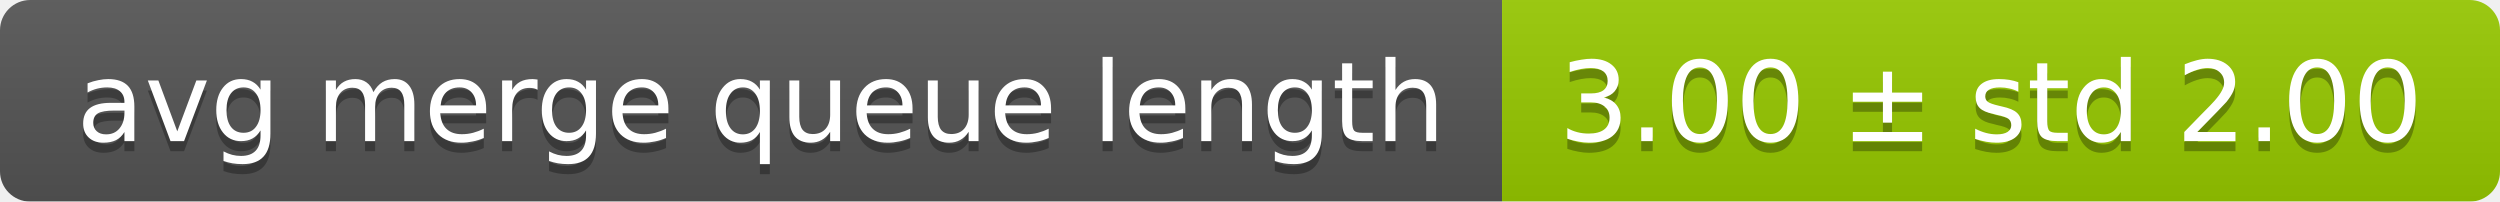
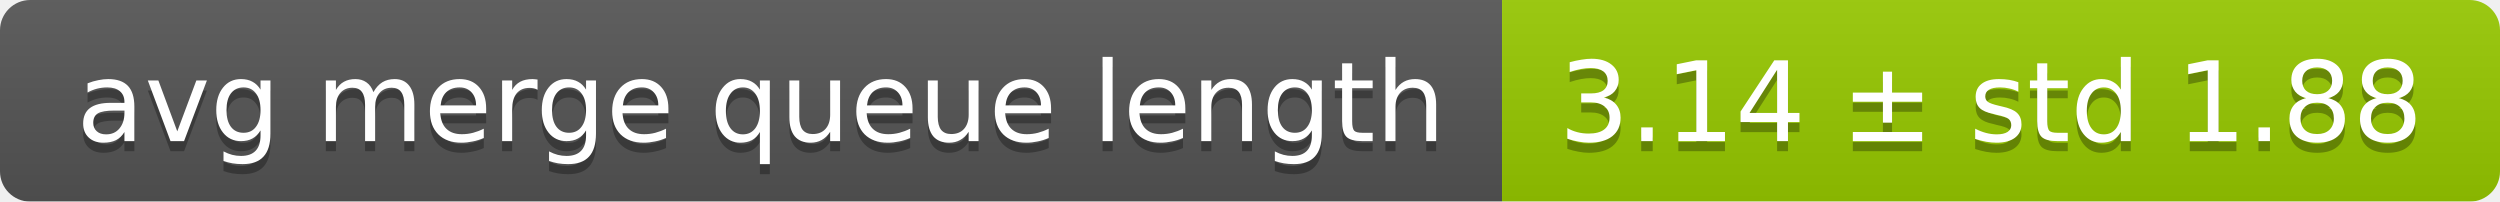
<svg xmlns="http://www.w3.org/2000/svg" width="248" height="20">
  <linearGradient id="smooth" x2="0" y2="100%">
    <stop offset="0" stop-color="#bbb" stop-opacity=".1" />
    <stop offset="1" stop-opacity=".1" />
  </linearGradient>
  <mask id="round">
    <rect width="248" height="20" rx="3" fill="#fff" />
  </mask>
  <g mask="url(#round)">
    <rect width="149" height="20" fill="#555" />
    <rect x="149" width="99" height="20" fill="#97ca00" />
    <rect width="248" height="20" fill="url(#smooth)" />
  </g>
  <g fill="#fff" text-anchor="middle" font-family="DejaVu Sans,Verdana,Geneva,sans-serif" font-size="11">
    <text x="75.5" y="15" fill="#010101" fill-opacity=".3">avg merge queue length</text>
    <text x="75.5" y="14">avg merge queue length</text>
-     <text x="197.5" y="15" fill="#010101" fill-opacity=".3">3.00 ± std 2.00</text>
-     <text x="197.5" y="14">3.00 ± std 2.00</text>
+     <text x="197.5" y="15" fill="#010101" fill-opacity=".3">3.14 ± std 1.88</text>
+     <text x="197.5" y="14">3.14 ± std 1.88</text>
  </g>
</svg>
